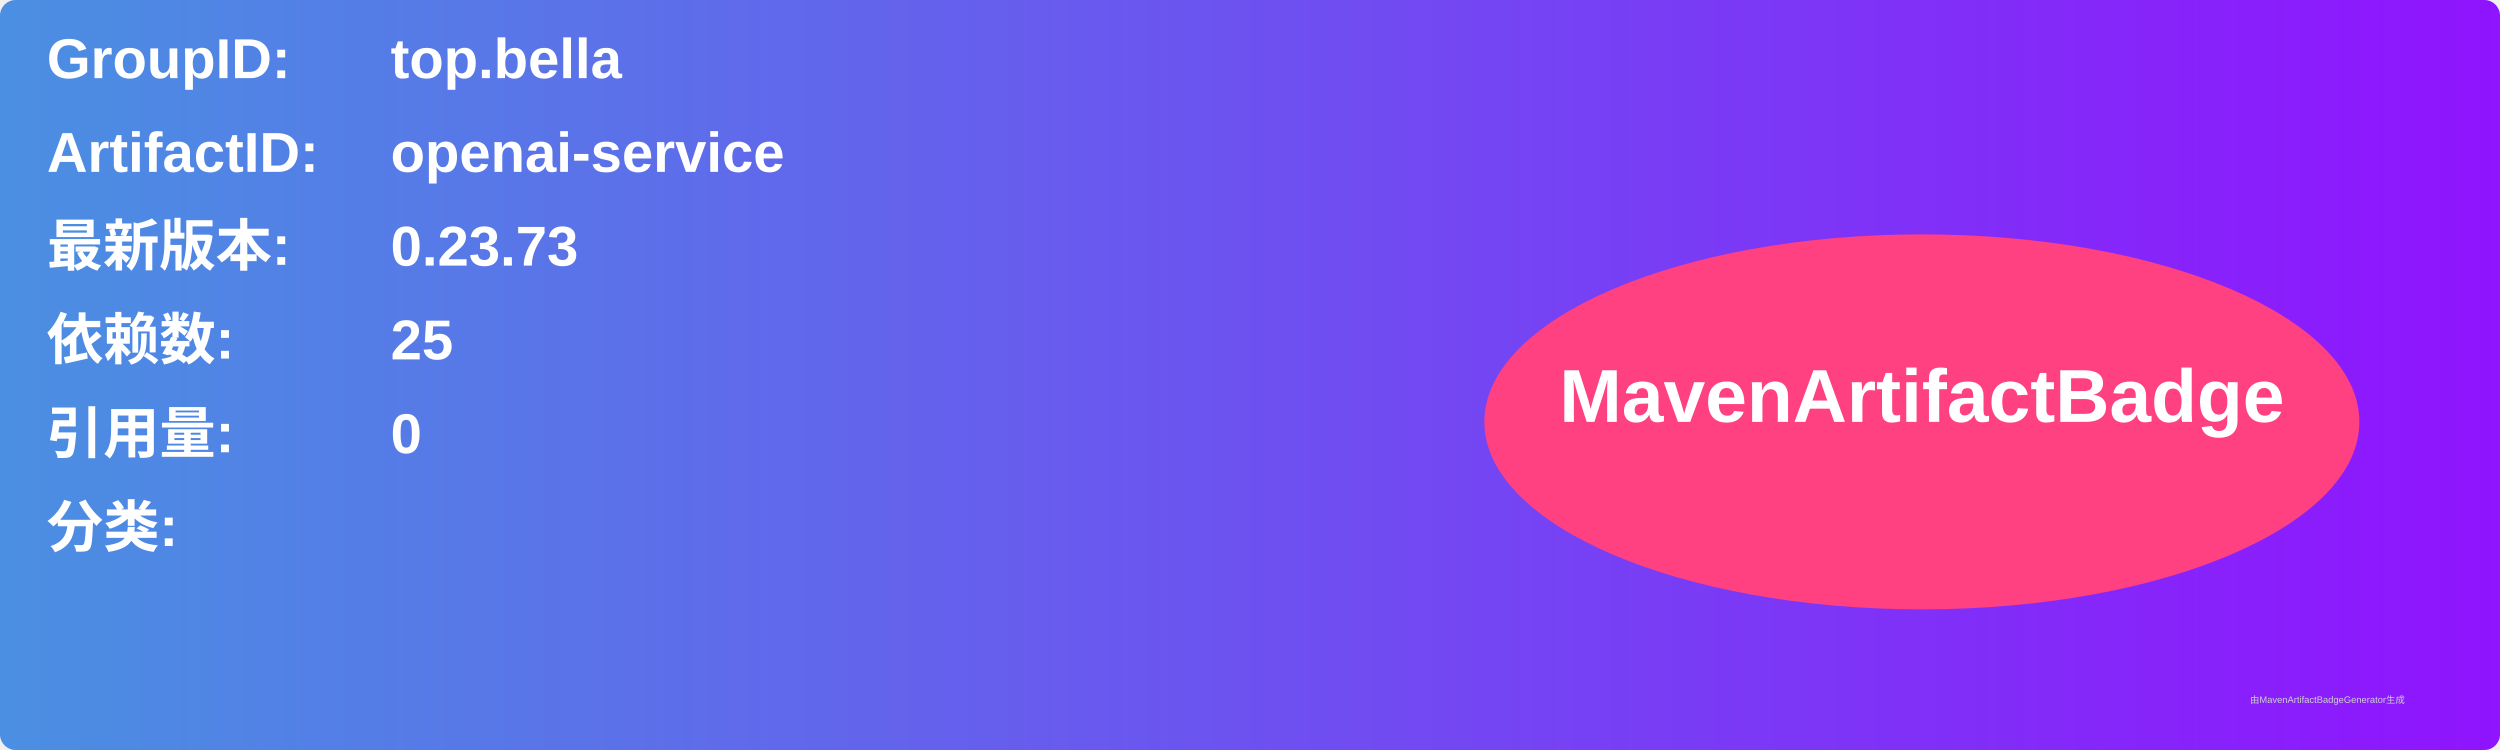
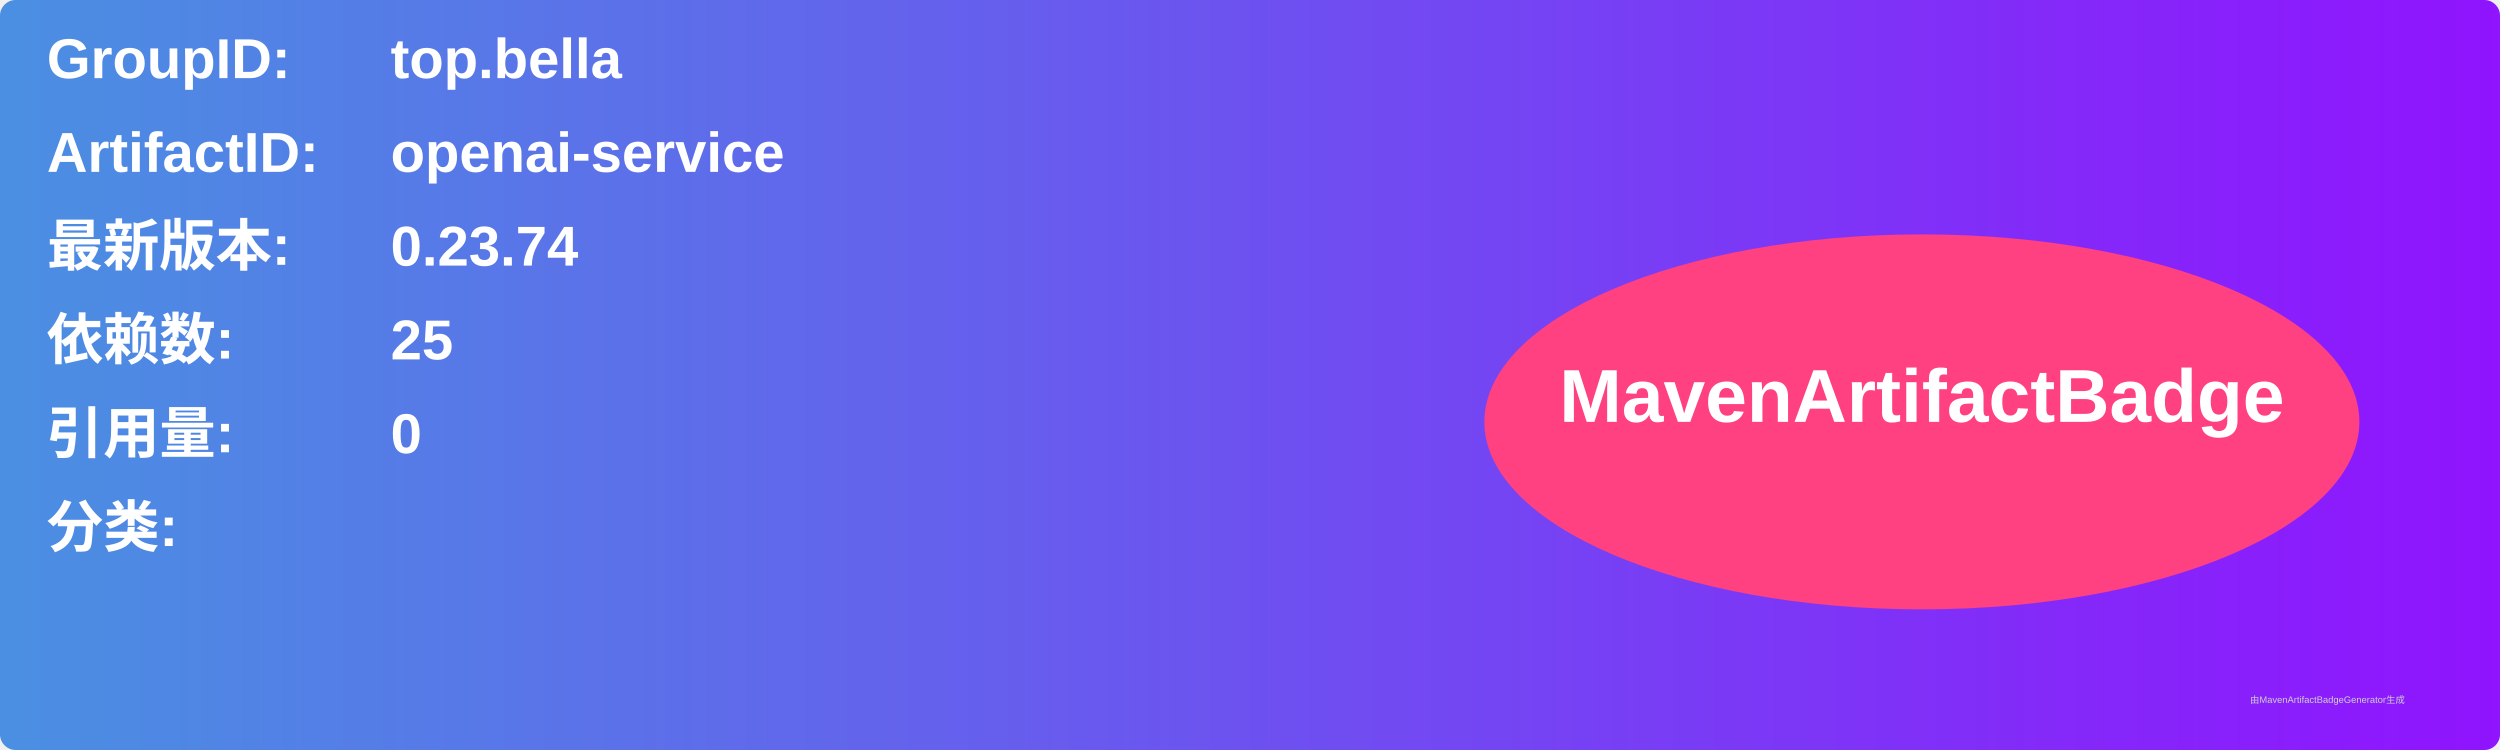
<svg xmlns="http://www.w3.org/2000/svg" width="800" height="240" viewBox="0 0 800 240">
  <linearGradient id="grad" x1="0%" y1="0%" x2="100%" y2="0%">
    <stop offset="0%" stop-color="#4a90e2" />
    <stop offset="100%" stop-color="#9013fe" />
  </linearGradient>
  <rect width="100%" height="100%" rx="5" ry="5" fill="url(#grad)" />
  <g transform="translate(15, 15)">
    <text x="0" y="10" font-family="Arial" font-size="18" fill="white" font-weight="bold" width="260">GroupID:</text>
    <text x="110" y="10" font-family="Arial" font-size="18" fill="white" font-weight="bold" width="460">top.bella</text>
    <text x="0" y="40" font-family="Arial" font-size="18" fill="white" font-weight="bold" width="260">ArtifactID:</text>
    <text x="110" y="40" font-family="Arial" font-size="18" fill="white" font-weight="bold" width="460">openai-service</text>
    <text x="0" y="70" font-family="Arial" font-size="18" fill="white" font-weight="bold">最新版本:</text>
    <text x="110" y="70" font-family="Arial" font-size="18" fill="white" font-weight="bold">
-       <tspan font-weight="bold">0.23.73</tspan>
+       <tspan font-weight="bold">0.23.74</tspan>
    </text>
    <text x="0" y="100" font-family="Arial" font-size="18" fill="white" font-weight="bold">依赖数: </text>
    <text x="110" y="100" font-family="Arial" font-size="18" fill="white">
      <tspan font-weight="bold">25</tspan>
    </text>
    <text x="0" y="130" font-family="Arial" font-size="18" fill="white" font-weight="bold">引用量: </text>
    <text x="110" y="130" font-family="Arial" font-size="18" fill="white">
      <tspan font-weight="bold">0</tspan>
    </text>
    <text x="0" y="160" font-family="Arial" font-size="18" fill="white" font-weight="bold">分类:</text>
    <text x="10" y="190" font-family="Arial" font-size="10" fill="white">
      <tspan font-weight="bold" />
    </text>
    <ellipse cx="600" cy="120" rx="140" ry="60" fill="#ff4081" />
    <text x="600" y="120" text-anchor="middle" font-family="Arial" font-size="24" fill="white" font-weight="bold">MavenArtifactBadge</text>
  </g>
  <text x="720" y="225" font-family="Arial" font-size="3" fill="#d0d0d0">由MavenArtifactBadgeGenerator生成</text>
</svg>
